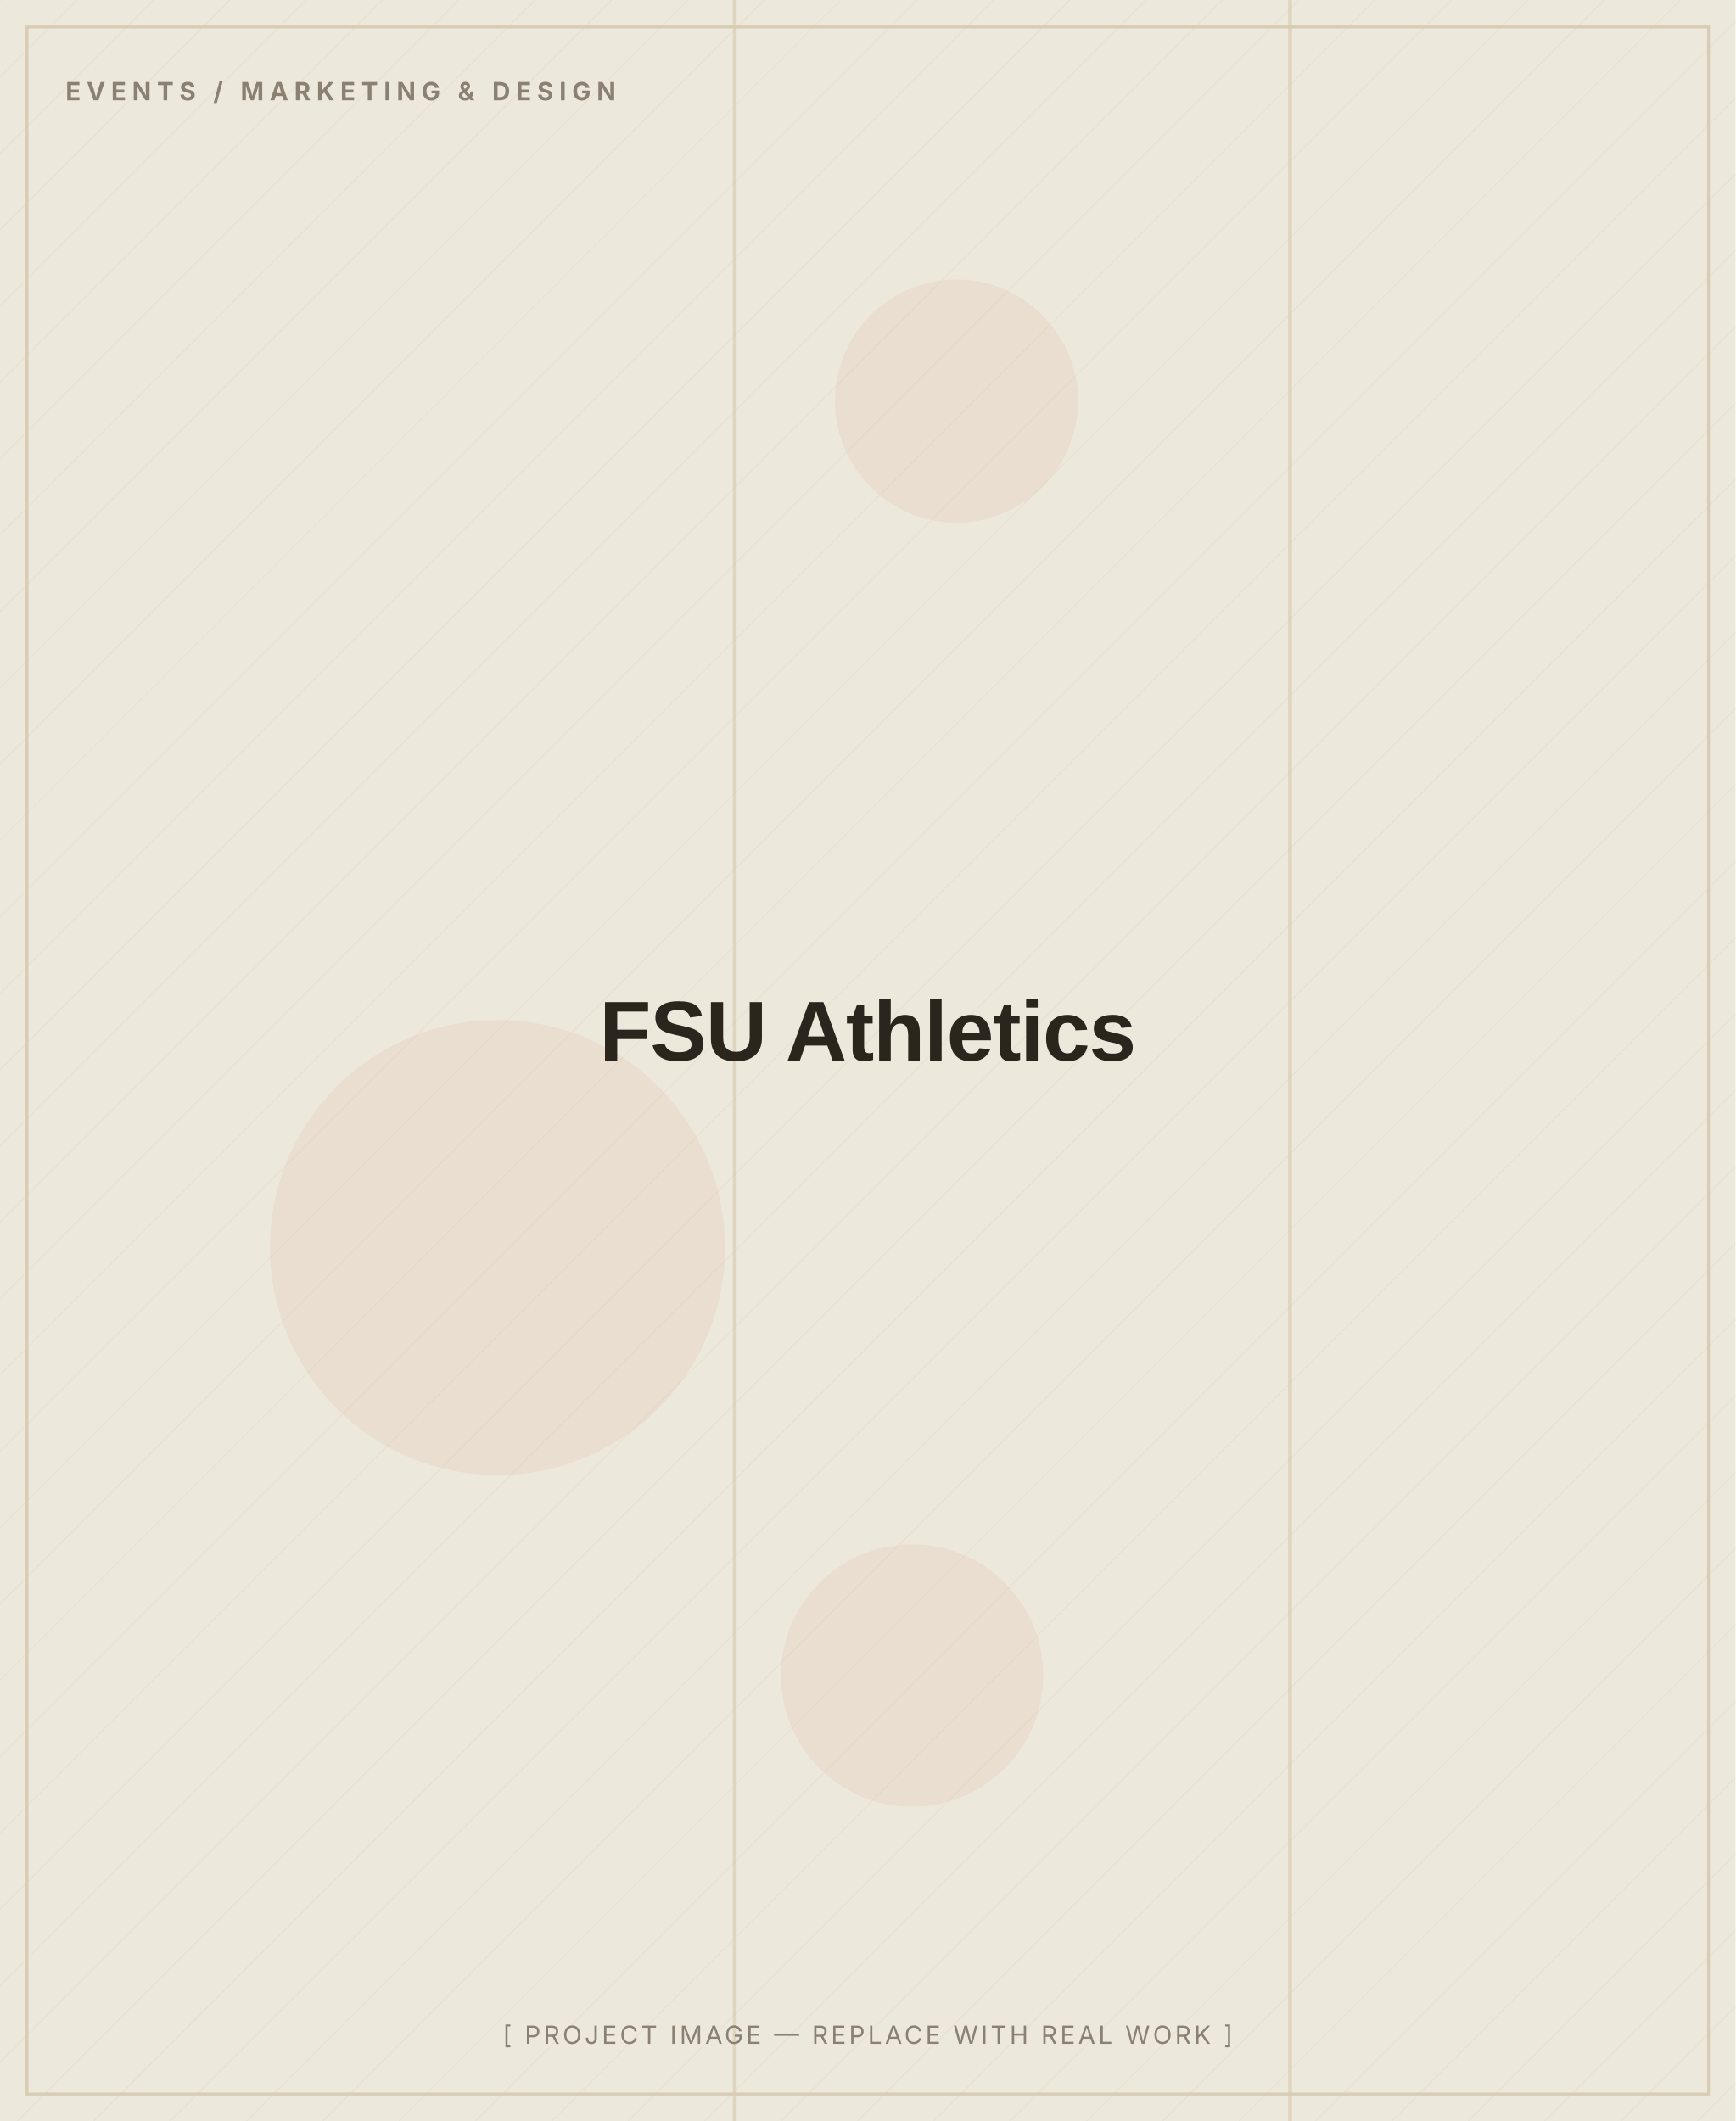
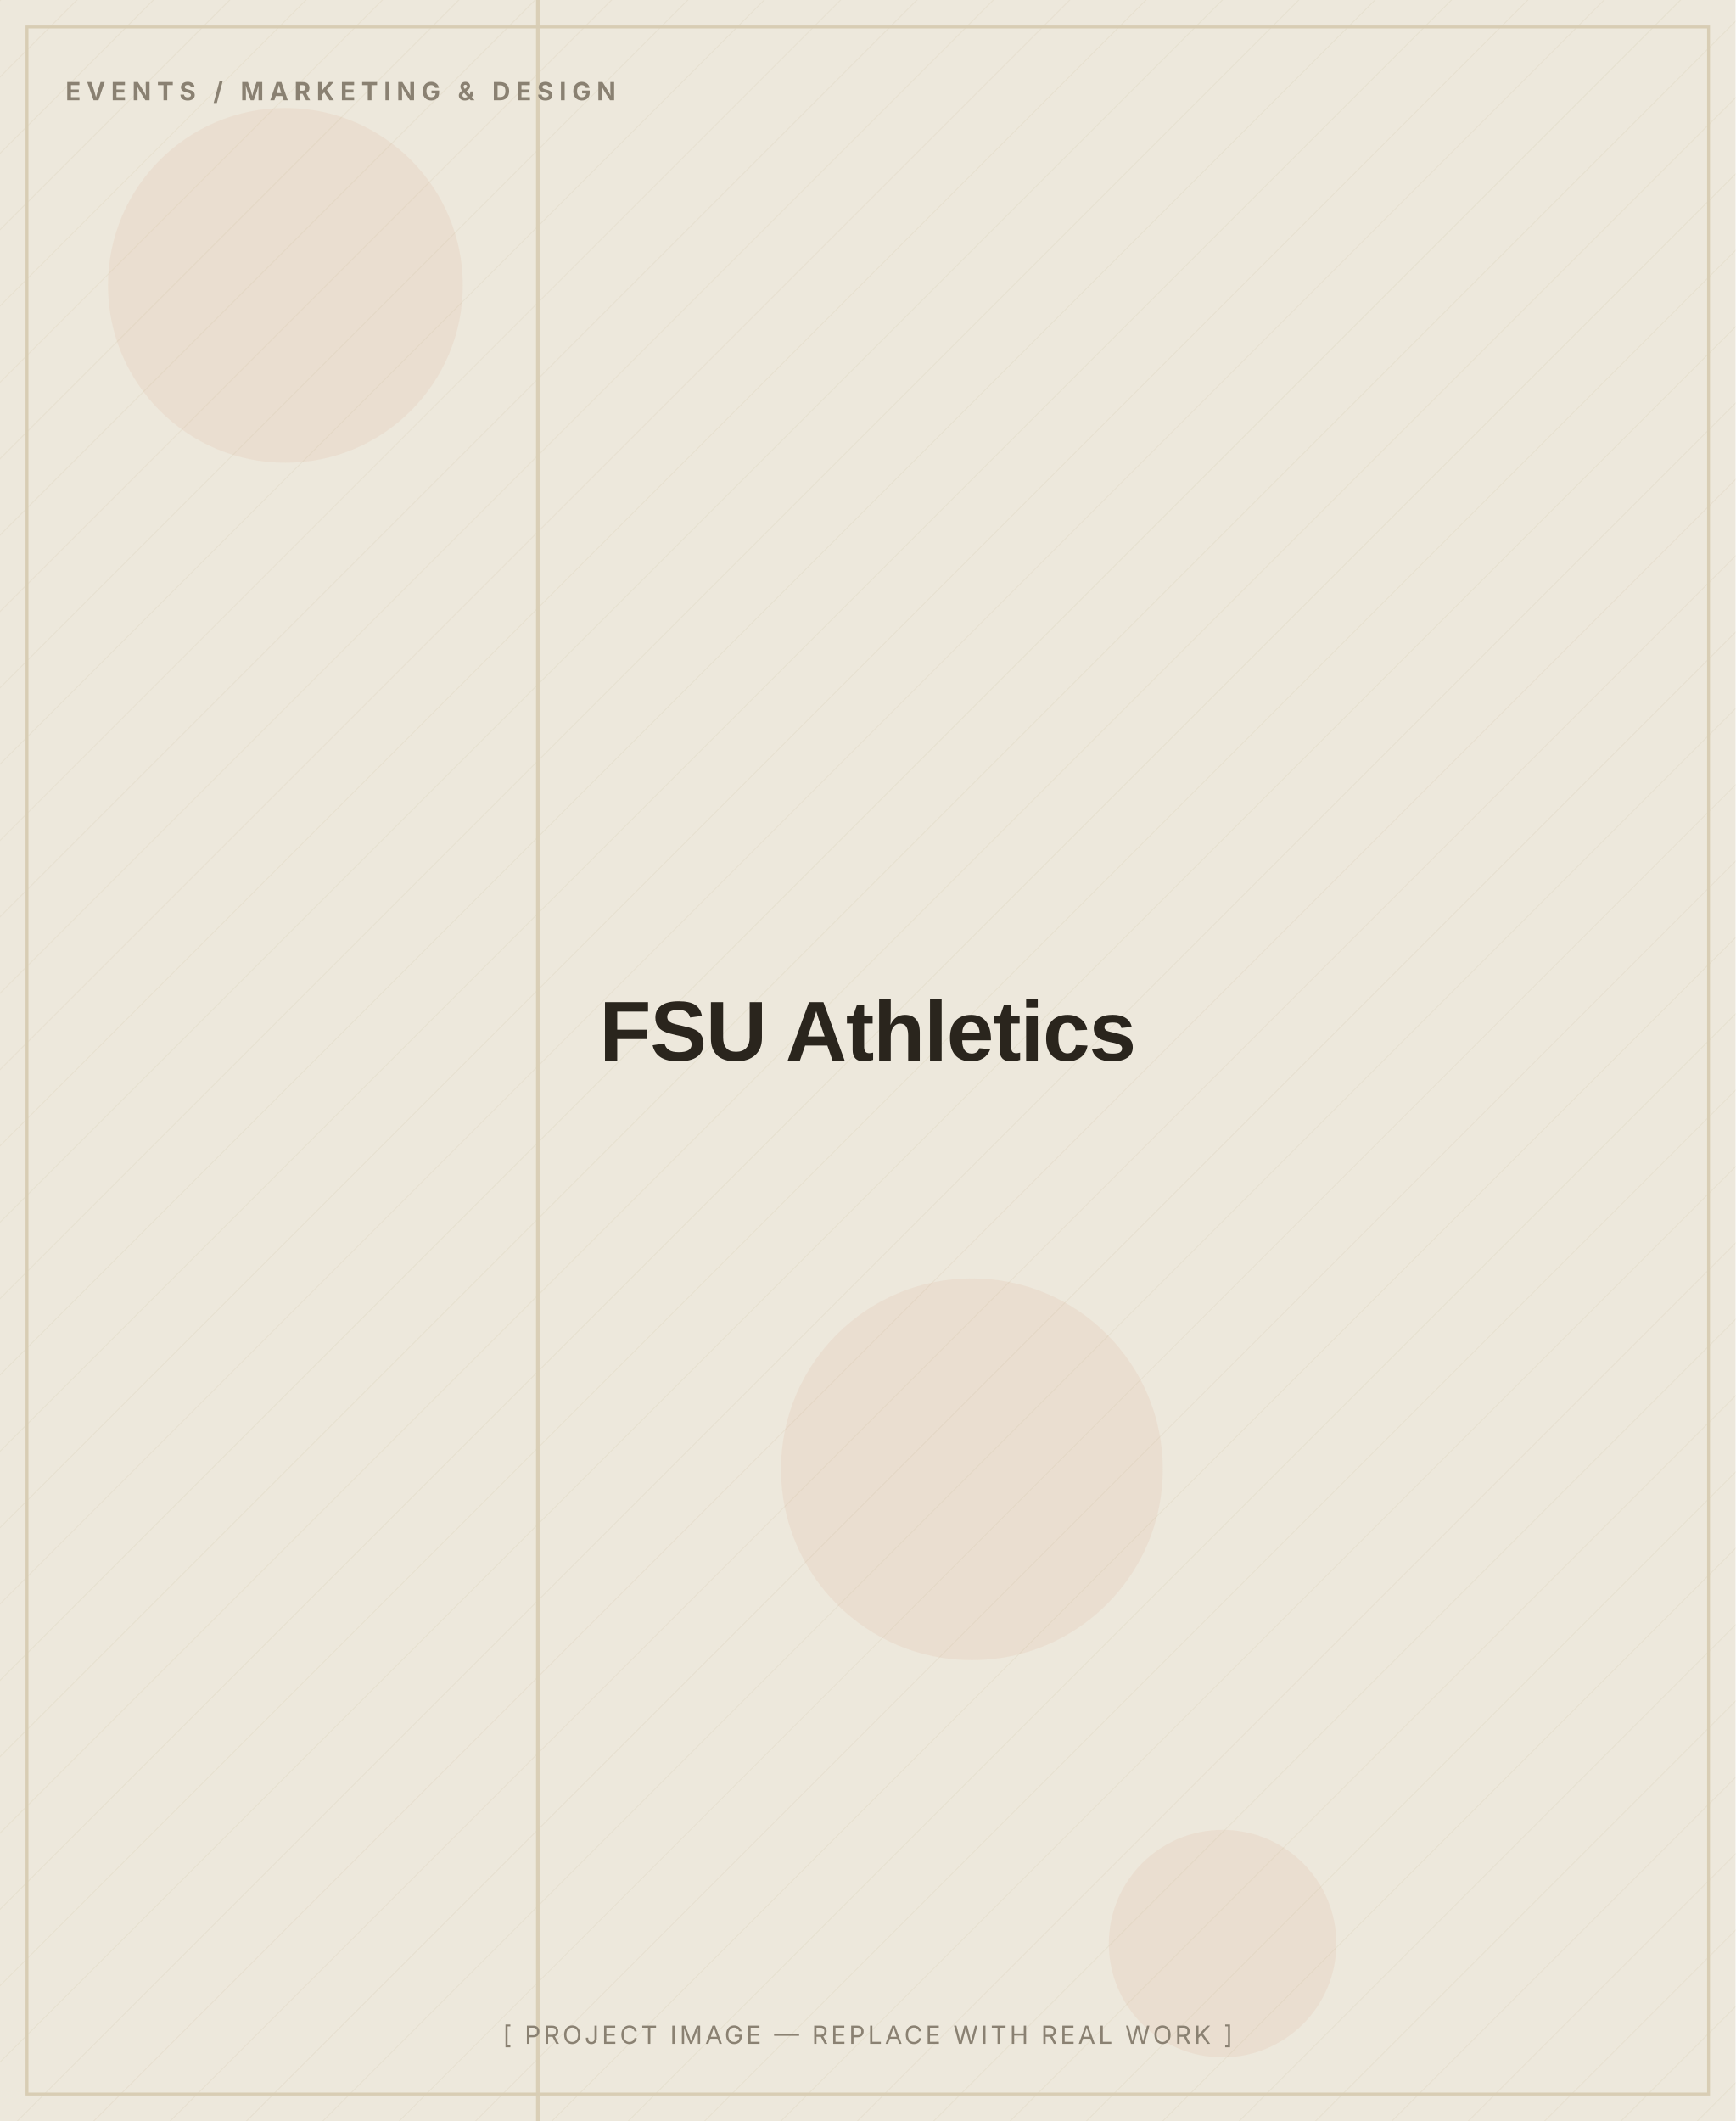
<svg xmlns="http://www.w3.org/2000/svg" width="900" height="1100" viewBox="0 0 900 1100" role="img" aria-label="FSU Athletics — placeholder image">
  <defs>
    <pattern id="d" width="28" height="28" patternUnits="userSpaceOnUse" patternTransform="rotate(45)">
      <line x1="0" y1="0" x2="0" y2="28" stroke="#D8CDB4" stroke-width="1" opacity="0.5" />
    </pattern>
  </defs>
  <rect width="900" height="1100" fill="#EDE8DC" />
  <rect width="900" height="1100" fill="url(#d)" opacity="0.55" />
-   <circle cx="496" cy="208" r="63" fill="#C2410C" opacity="0.06" />
-   <circle cx="258" cy="647" r="118" fill="#C2410C" opacity="0.06" />
-   <circle cx="473" cy="869" r="68" fill="#C2410C" opacity="0.06" />
-   <rect x="380" y="0" width="2" height="1100" fill="#D8CDB4" opacity="0.7" />
-   <rect x="668" y="0" width="2" height="1100" fill="#D8CDB4" opacity="0.7" />
+   <circle cx="634" cy="1008" r="59" fill="#C2410C" opacity="0.06" />
+   <circle cx="148" cy="148" r="92" fill="#C2410C" opacity="0.06" />
+   <circle cx="504" cy="762" r="99" fill="#C2410C" opacity="0.06" />
+   <rect x="278" y="0" width="2" height="1100" fill="#D8CDB4" opacity="0.7" />
+   <rect x="278" y="0" width="2" height="1100" fill="#D8CDB4" opacity="0.7" />
  <rect x="14" y="14" width="872" height="1072" fill="none" stroke="#D8CDB4" stroke-width="1.5" />
  <text x="34" y="52" font-family="Inter, Arial, sans-serif" font-weight="700" font-size="13" letter-spacing="3" fill="#8A8172">EVENTS / MARKETING &amp; DESIGN</text>
  <text x="450.0" y="550.0" text-anchor="middle" font-family="Archivo, Arial, sans-serif" font-weight="800" font-size="44" letter-spacing="-0.5" fill="#2A251D">FSU Athletics</text>
  <text x="450.0" y="1060" text-anchor="middle" font-family="Inter, Arial, sans-serif" font-size="13" letter-spacing="1.5" fill="#8A8172">[ PROJECT IMAGE — REPLACE WITH REAL WORK ]</text>
</svg>
